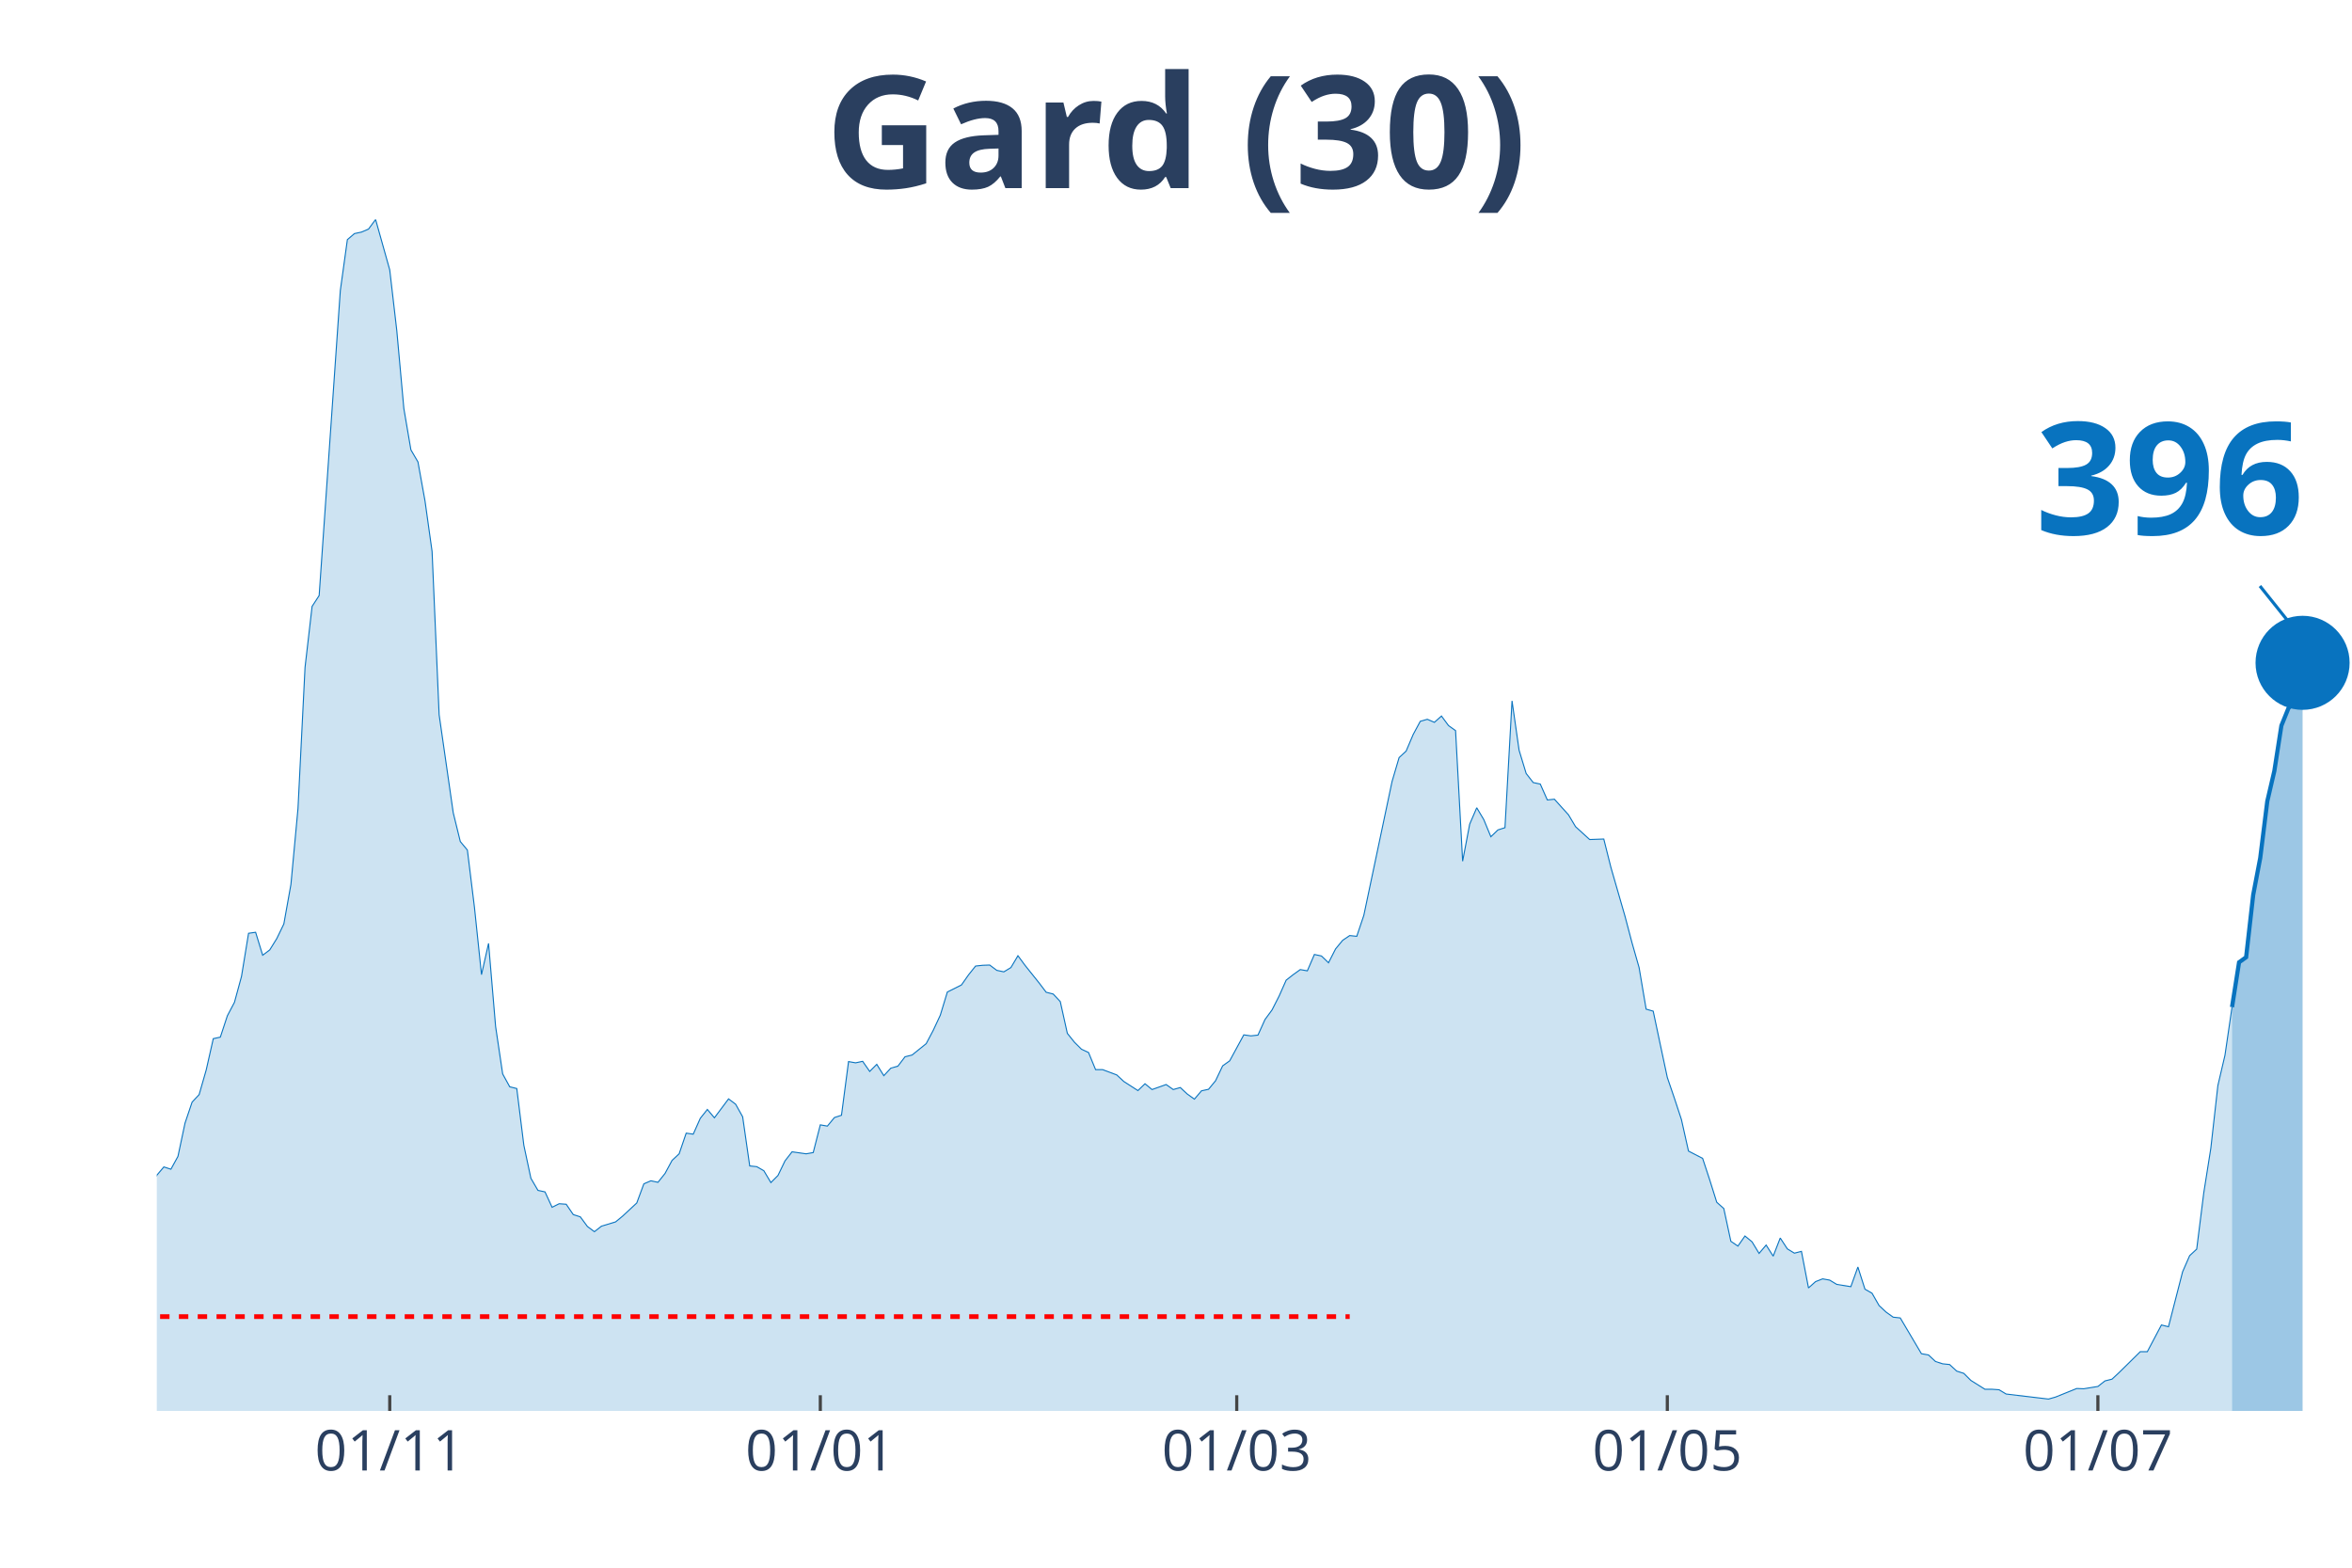
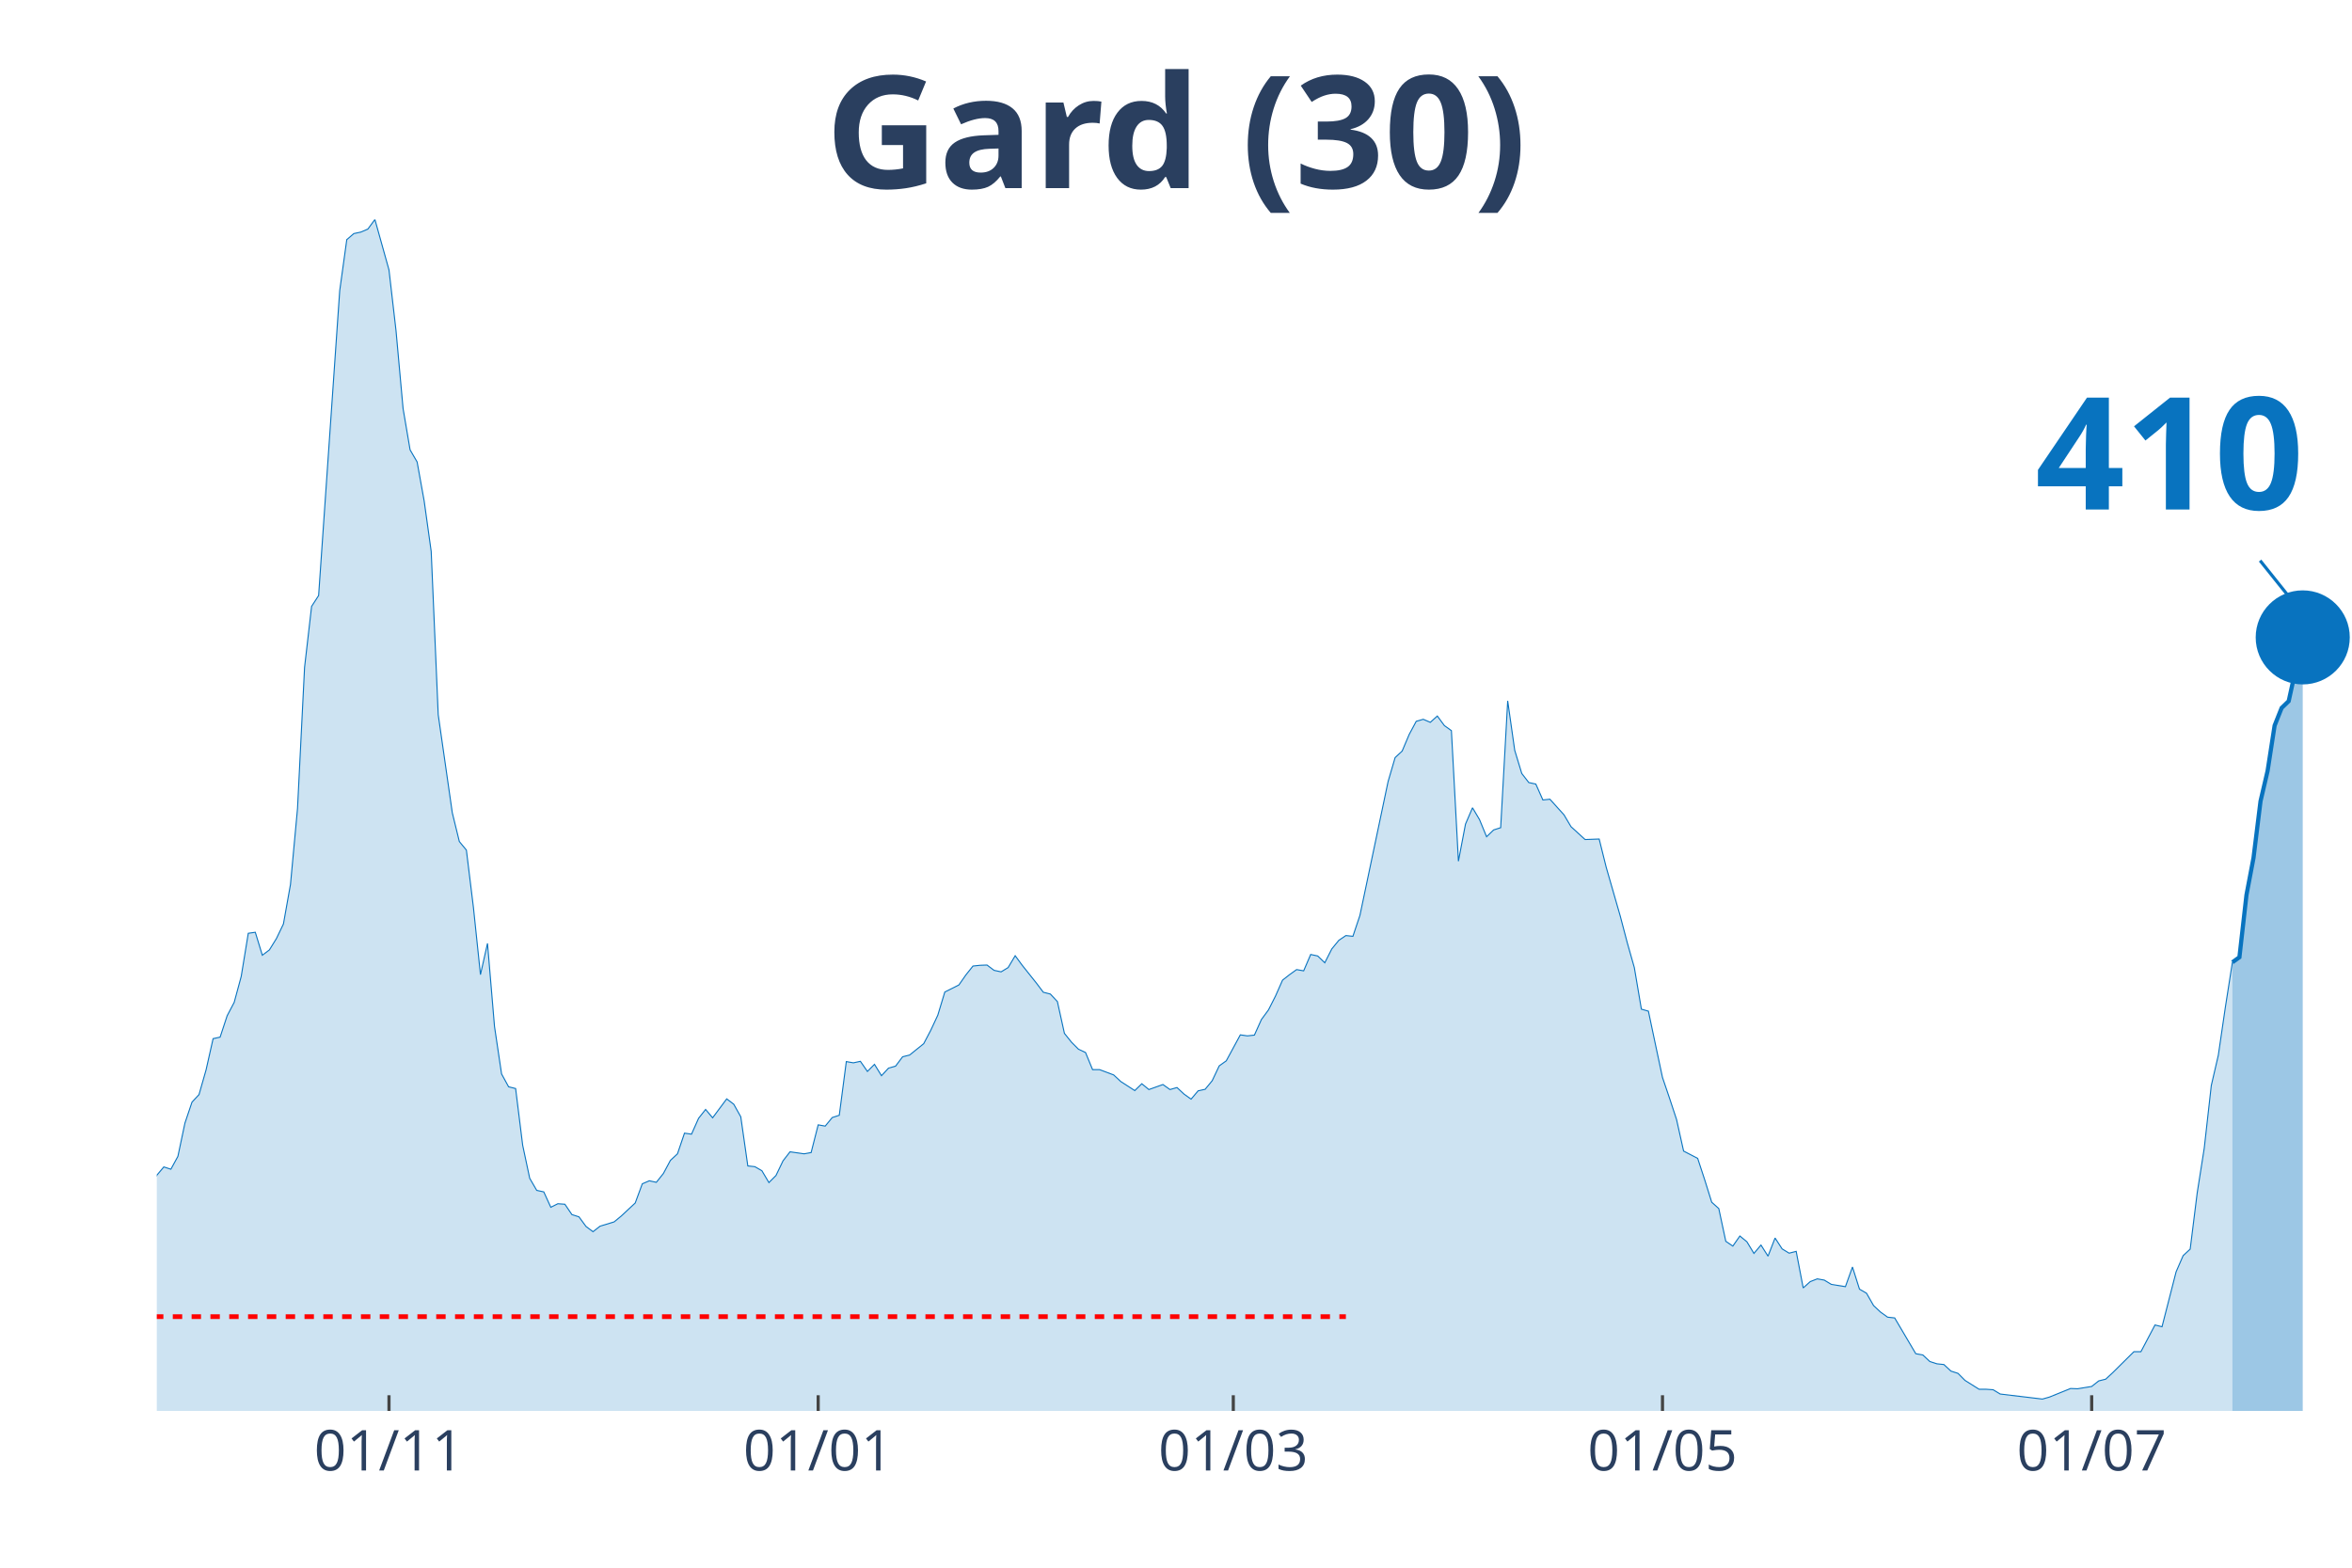
<svg xmlns="http://www.w3.org/2000/svg" class="main-svg" width="1125" height="750" style="" viewBox="0 0 750 500">
  <rect x="0" y="0" width="750" height="500" style="fill: rgb(0, 0, 0); fill-opacity: 0;" />
-   <defs id="defs-45c1b9">
+   <defs id="defs-916509">
    <g class="clips">
-       <clipPath id="clip45c1b9xyplot" class="plotclip">
+       <clipPath id="clip916509xyplot" class="plotclip">
        <rect width="700" height="380" />
      </clipPath>
-       <clipPath class="axesclip" id="clip45c1b9x">
+       <clipPath class="axesclip" id="clip916509x">
        <rect x="50" y="0" width="700" height="500" />
      </clipPath>
-       <clipPath class="axesclip" id="clip45c1b9y">
+       <clipPath class="axesclip" id="clip916509y">
        <rect x="0" y="70" width="750" height="380" />
      </clipPath>
-       <clipPath class="axesclip" id="clip45c1b9xy">
+       <clipPath class="axesclip" id="clip916509xy">
        <rect x="50" y="70" width="700" height="380" />
      </clipPath>
    </g>
    <g class="gradients" />
  </defs>
  <g class="bglayer">
    <rect class="bg" x="50" y="70" width="700" height="380" style="fill: rgb(0, 0, 0); fill-opacity: 0; stroke-width: 0;" />
  </g>
  <g class="layer-below">
    <g class="imagelayer" />
    <g class="shapelayer" />
  </g>
  <g class="cartesianlayer">
    <g class="subplot xy">
      <g class="layer-subplot">
        <g class="shapelayer" />
        <g class="imagelayer" />
      </g>
      <g class="gridlayer">
        <g class="x">
-           <path class="xgrid crisp" transform="translate(124.28,0)" d="M0,70v380" style="stroke: rgb(255, 255, 255); stroke-opacity: 1; stroke-width: 1px;" />
-           <path class="xgrid crisp" transform="translate(261.58,0)" d="M0,70v380" style="stroke: rgb(255, 255, 255); stroke-opacity: 1; stroke-width: 1px;" />
-           <path class="xgrid crisp" transform="translate(394.37,0)" d="M0,70v380" style="stroke: rgb(255, 255, 255); stroke-opacity: 1; stroke-width: 1px;" />
-           <path class="xgrid crisp" transform="translate(531.67,0)" d="M0,70v380" style="stroke: rgb(255, 255, 255); stroke-opacity: 1; stroke-width: 1px;" />
-           <path class="xgrid crisp" transform="translate(668.97,0)" d="M0,70v380" style="stroke: rgb(255, 255, 255); stroke-opacity: 1; stroke-width: 1px;" />
+           <path class="xgrid crisp" transform="translate(124.04,0)" d="M0,70v380" style="stroke: rgb(255, 255, 255); stroke-opacity: 1; stroke-width: 1px;" />
+           <path class="xgrid crisp" transform="translate(260.9,0)" d="M0,70v380" style="stroke: rgb(255, 255, 255); stroke-opacity: 1; stroke-width: 1px;" />
+           <path class="xgrid crisp" transform="translate(393.27,0)" d="M0,70v380" style="stroke: rgb(255, 255, 255); stroke-opacity: 1; stroke-width: 1px;" />
+           <path class="xgrid crisp" transform="translate(530.13,0)" d="M0,70v380" style="stroke: rgb(255, 255, 255); stroke-opacity: 1; stroke-width: 1px;" />
+           <path class="xgrid crisp" transform="translate(666.99,0)" d="M0,70v380" style="stroke: rgb(255, 255, 255); stroke-opacity: 1; stroke-width: 1px;" />
        </g>
        <g class="y" />
      </g>
      <g class="zerolinelayer" />
      <path class="xlines-below" />
      <path class="ylines-below" />
      <g class="overlines-below" />
      <g class="xaxislayer-below" />
      <g class="yaxislayer-below" />
      <g class="overaxes-below" />
-       <g class="plot" transform="translate(50, 70)" clip-path="url('#clip45c1b9xyplot')">
+       <g class="plot" transform="translate(50, 70)" clip-path="url('#clip916509xyplot')">
        <g class="scatterlayer mlayer">
-           <g class="trace scatter trace985fb4" style="stroke-miterlimit: 2;">
+           <g class="trace scatter trace350847" style="stroke-miterlimit: 2;">
            <g class="fills">
              <g>
-                 <path class="js-fill" d="M661.74,380L-306.11,380L-306.11,374.45L-299.36,375.98L-297.11,375.74L-274.6,377.59L-272.35,378.07L-265.59,375.58L-263.34,375.58L-258.84,373.09L-256.59,371.16L-245.34,369.79L-243.09,372.12L-234.08,377.27L-231.83,377.19L-209.32,376.54L-207.07,376.54L-166.56,378.07L-164.31,376.7L-153.05,373.65L-150.8,372.93L-141.8,373.73L-139.55,373.65L-121.54,370.27L-119.29,368.99L-112.54,365.85L-110.29,363.12L-103.54,362.39L-101.29,359.58L-96.78,356.2L-94.53,355.88L-85.53,351.38L-83.28,351.78L-74.28,350.1L-72.03,348.65L-69.77,347.92L-67.52,344.31L-63.02,338.84L-60.77,337.72L-54.02,333.94L-51.77,335.38L-47.27,332.01L-45.02,332.81L-42.77,333.45L-40.51,331.85L-38.26,332.41L-36.01,328.23L-33.76,327.26L-31.51,324.45L-29.26,322.04L-27.01,321.8L-24.76,316.73L-22.51,314.56L-20.26,314.16L-18.01,314.88L-15.76,317.14L-13.5,316.17L-11.25,315.05L-9,316.17L-4.5,318.02L-2.25,311.51L0,304.84L2.25,302.18L4.5,302.91L6.75,298.81L9,288.2L11.25,281.52L13.5,279.11L15.76,271.23L18.01,261.27L20.26,260.78L22.51,253.95L24.76,249.69L27.01,241.41L29.26,227.66L31.51,227.34L33.76,234.66L36.01,232.97L38.26,229.35L40.51,224.69L42.77,212.07L45.02,187.87L47.27,142.85L49.52,123.4L51.77,119.94L58.52,22.67L60.77,6.43L63.02,4.5L65.27,4.02L67.52,3.05L69.77,0L74.28,16.08L76.53,35.45L78.78,60.29L81.03,73.48L83.28,77.33L85.53,89.79L87.78,105.87L90.03,157.96L94.53,189.24L96.78,198.4L99.04,201.13L101.29,219.38L103.54,240.85L105.79,230.88L108.04,257.41L110.29,272.52L112.54,276.62L114.79,277.18L117.04,295.27L119.29,305.8L121.54,309.66L123.79,310.14L126.05,315.05L128.3,313.92L130.55,314.08L132.8,317.38L135.05,318.1L137.3,321.16L139.55,322.84L141.8,321.07L146.3,319.71L148.55,317.86L153.05,313.68L155.31,307.57L157.56,306.6L159.81,307.09L162.06,304.27L164.31,300.09L166.56,298L168.81,291.41L171.06,291.73L173.31,286.67L175.56,283.85L177.81,286.51L182.32,280.48L184.57,282.17L186.82,286.19L189.07,301.86L191.32,302.1L193.57,303.39L195.82,307.17L198.07,304.92L200.32,300.25L202.57,297.36L207.07,298L209.32,297.6L211.58,288.76L213.83,289.16L216.08,286.43L218.33,285.7L220.58,268.58L222.83,268.98L225.08,268.5L227.33,271.72L229.58,269.46L231.83,273.08L234.08,270.67L236.33,270.03L238.59,267.05L240.84,266.49L245.34,262.87L247.59,258.61L249.84,253.79L252.09,246.39L256.59,244.14L258.84,240.93L261.09,238.11L263.34,237.87L265.59,237.79L267.85,239.48L270.1,239.96L272.35,238.6L274.6,234.82L276.85,237.87L281.35,243.5L283.6,246.47L285.85,247.04L288.1,249.45L290.35,259.58L292.6,262.39L294.86,264.64L297.11,265.69L299.36,271.15L301.61,271.15L306.11,272.84L308.36,274.93L312.86,277.83L315.11,275.65L317.36,277.5L319.61,276.7L321.86,275.9L324.12,277.5L326.37,276.86L328.62,278.95L330.87,280.56L333.12,277.91L335.37,277.42L337.62,274.69L339.87,269.95L342.12,268.34L346.62,260.06L348.87,260.38L351.13,260.14L353.38,255.16L355.63,252.1L357.88,247.68L360.13,242.61L362.38,240.85L364.63,239.24L366.88,239.64L369.13,234.42L371.38,234.9L373.63,237.07L375.88,232.65L378.14,229.91L380.39,228.39L382.64,228.63L384.89,221.95L393.89,179.27L396.14,171.63L398.39,169.54L400.64,164.24L402.89,160.06L405.14,159.41L407.4,160.38L409.65,158.37L411.9,161.42L414.15,163.03L416.4,204.67L418.65,192.85L420.9,187.63L423.15,191.41L425.4,196.87L427.65,194.7L429.9,193.98L432.15,153.54L434.41,169.3L436.66,176.7L438.91,179.59L441.16,180.07L443.41,185.14L445.66,184.9L450.16,189.88L452.41,193.66L456.91,197.76L459.16,197.68L461.41,197.6L463.67,206.6L468.17,222.2L470.42,230.72L472.67,238.6L474.92,251.86L477.17,252.5L479.42,263.11L481.67,273.65L483.92,280.24L486.17,287.07L488.42,297.12L492.93,299.45L495.18,306.28L497.43,313.44L499.68,315.45L501.93,325.9L504.18,327.43L506.43,324.21L508.68,326.06L510.93,329.76L513.18,327.1L515.43,330.64L517.68,324.85L519.94,328.31L522.19,329.68L524.44,329.11L526.69,340.77L528.94,338.76L531.19,337.88L533.44,338.28L535.69,339.64L540.19,340.37L542.44,334.1L544.69,341.17L546.95,342.46L549.2,346.4L551.45,348.49L553.7,350.1L555.95,350.34L562.7,361.75L564.95,362.15L567.2,364.24L569.45,364.97L571.7,365.21L573.95,367.3L576.21,368.02L578.46,370.27L582.96,373.09L585.21,373.09L587.46,373.25L589.71,374.61L603.22,376.22L605.47,375.58L612.22,372.85L614.47,372.93L618.97,372.2L621.22,370.43L623.47,369.87L625.72,367.78L632.48,361.11L634.73,361.11L639.23,352.59L641.48,353.15L645.98,335.63L648.23,330.48L650.48,328.39L652.73,310.46L654.98,296.23L657.23,276.22L659.49,266.57L661.74,251.22" style="fill: rgb(8, 115, 191); fill-opacity: 0.2; stroke-width: 0;" />
+                 <path class="js-fill" d="M661.86,380L-305.13,380L-305.13,374.45L-298.4,375.98L-296.15,375.74L-273.72,377.59L-271.47,378.07L-264.74,375.58L-262.5,375.58L-258.01,373.09L-255.77,371.16L-244.55,369.79L-242.31,372.12L-233.33,377.27L-231.09,377.19L-208.65,376.54L-206.41,376.54L-166.03,378.07L-163.78,376.7L-152.56,373.65L-150.32,372.93L-141.35,373.73L-139.1,373.65L-121.15,370.27L-118.91,368.99L-112.18,365.85L-109.94,363.12L-103.21,362.39L-100.96,359.58L-96.47,356.2L-94.23,355.88L-85.26,351.38L-83.01,351.78L-74.04,350.1L-71.79,348.65L-69.55,347.92L-67.31,344.31L-62.82,338.84L-60.58,337.72L-53.85,333.94L-51.6,335.38L-47.12,332.01L-44.87,332.81L-42.63,333.45L-40.38,331.85L-38.14,332.41L-35.9,328.23L-33.65,327.26L-31.41,324.45L-29.17,322.04L-26.92,321.8L-24.68,316.73L-22.44,314.56L-20.19,314.16L-17.95,314.88L-15.71,317.14L-13.46,316.17L-11.22,315.05L-8.97,316.17L-4.49,318.02L-2.24,311.51L0,304.84L2.24,302.18L4.49,302.91L6.73,298.81L8.97,288.2L11.22,281.52L13.46,279.11L15.71,271.23L17.95,261.27L20.19,260.78L22.44,253.95L24.68,249.69L26.92,241.41L29.17,227.66L31.41,227.34L33.65,234.66L35.9,232.97L38.14,229.35L40.38,224.69L42.63,212.07L44.87,187.87L47.12,142.85L49.36,123.4L51.6,119.94L58.33,22.67L60.58,6.43L62.82,4.5L65.06,4.02L67.31,3.05L69.55,0L74.04,16.08L76.28,35.45L78.53,60.29L80.77,73.48L83.01,77.33L85.26,89.79L87.5,105.87L89.74,157.96L94.23,189.24L96.47,198.4L98.72,201.13L100.96,219.38L103.21,240.85L105.45,230.88L107.69,257.41L109.94,272.52L112.18,276.62L114.42,277.18L116.67,295.27L118.91,305.8L121.15,309.66L123.4,310.14L125.64,315.05L127.88,313.92L130.13,314.08L132.37,317.38L134.62,318.1L136.86,321.16L139.1,322.84L141.35,321.07L145.83,319.71L148.08,317.86L152.56,313.68L154.81,307.57L157.05,306.6L159.29,307.09L161.54,304.27L163.78,300.09L166.03,298L168.27,291.41L170.51,291.73L172.76,286.67L175,283.85L177.24,286.51L181.73,280.48L183.97,282.17L186.22,286.19L188.46,301.86L190.71,302.1L192.95,303.39L195.19,307.17L197.44,304.92L199.68,300.25L201.92,297.36L206.41,298L208.65,297.6L210.9,288.76L213.14,289.16L215.38,286.43L217.63,285.7L219.87,268.58L222.12,268.98L224.36,268.5L226.6,271.72L228.85,269.46L231.09,273.08L233.33,270.67L235.58,270.03L237.82,267.05L240.06,266.49L244.55,262.87L246.79,258.61L249.04,253.79L251.28,246.39L255.77,244.14L258.01,240.93L260.26,238.11L262.5,237.87L264.74,237.79L266.99,239.48L269.23,239.96L271.47,238.6L273.72,234.82L275.96,237.87L280.45,243.5L282.69,246.47L284.94,247.04L287.18,249.45L289.42,259.58L291.67,262.39L293.91,264.64L296.15,265.69L298.4,271.15L300.64,271.15L305.13,272.84L307.37,274.93L311.86,277.83L314.1,275.65L316.35,277.5L318.59,276.7L320.83,275.9L323.08,277.5L325.32,276.86L327.56,278.95L329.81,280.56L332.05,277.91L334.29,277.42L336.54,274.69L338.78,269.95L341.03,268.34L345.51,260.06L347.76,260.38L350,260.14L352.24,255.16L354.49,252.1L356.73,247.68L358.97,242.61L361.22,240.85L363.46,239.24L365.71,239.64L367.95,234.42L370.19,234.9L372.44,237.07L374.68,232.65L376.92,229.91L379.17,228.39L381.41,228.63L383.65,221.95L392.63,179.27L394.87,171.63L397.12,169.54L399.36,164.24L401.6,160.06L403.85,159.41L406.09,160.38L408.33,158.37L410.58,161.42L412.82,163.03L415.06,204.67L417.31,192.85L419.55,187.63L421.79,191.41L424.04,196.87L426.28,194.7L428.53,193.98L430.77,153.54L433.01,169.3L435.26,176.7L437.5,179.59L439.74,180.07L441.99,185.14L444.23,184.9L448.72,189.88L450.96,193.66L455.45,197.76L457.69,197.68L459.94,197.6L462.18,206.6L466.67,222.2L468.91,230.72L471.15,238.6L473.4,251.86L475.64,252.5L477.88,263.11L480.13,273.65L482.37,280.24L484.62,287.07L486.86,297.12L491.35,299.45L493.59,306.28L495.83,313.44L498.08,315.45L500.32,325.9L502.56,327.43L504.81,324.21L507.05,326.06L509.29,329.76L511.54,327.1L513.78,330.64L516.03,324.85L518.27,328.31L520.51,329.68L522.76,329.11L525,340.77L527.24,338.76L529.49,337.88L531.73,338.28L533.97,339.64L538.46,340.37L540.71,334.1L542.95,341.17L545.19,342.46L547.44,346.4L549.68,348.49L551.92,350.1L554.17,350.34L560.9,361.75L563.14,362.15L565.38,364.24L567.63,364.97L569.87,365.21L572.12,367.3L574.36,368.02L576.6,370.27L581.09,373.09L583.33,373.09L585.58,373.25L587.82,374.61L601.28,376.22L603.53,375.58L610.26,372.85L612.5,372.93L616.99,372.2L619.23,370.43L621.47,369.87L623.72,367.78L630.45,361.11L632.69,361.11L637.18,352.59L639.42,353.15L643.91,335.63L646.15,330.48L648.4,328.39L650.64,310.46L652.88,296.23L655.13,276.22L657.37,266.57L659.62,251.22L661.86,236.91" style="fill: rgb(8, 115, 191); fill-opacity: 0.2; stroke-width: 0;" />
              </g>
            </g>
            <g class="errorbars" />
            <g class="lines">
-               <path class="js-line" d="M-306.11,374.45L-299.36,375.98L-297.11,375.74L-274.6,377.59L-272.35,378.07L-265.59,375.58L-263.34,375.58L-258.84,373.09L-256.59,371.16L-245.34,369.79L-243.09,372.12L-234.08,377.27L-231.83,377.19L-209.32,376.54L-207.07,376.54L-166.56,378.07L-164.31,376.7L-153.05,373.65L-150.8,372.93L-141.8,373.73L-139.55,373.65L-121.54,370.27L-119.29,368.99L-112.54,365.85L-110.29,363.12L-103.54,362.39L-101.29,359.58L-96.78,356.2L-94.53,355.88L-85.53,351.38L-83.28,351.78L-74.28,350.1L-72.03,348.65L-69.77,347.92L-67.52,344.31L-63.02,338.84L-60.77,337.72L-54.02,333.94L-51.77,335.38L-47.27,332.01L-45.02,332.81L-42.77,333.45L-40.51,331.85L-38.26,332.41L-36.01,328.23L-33.76,327.26L-31.51,324.45L-29.26,322.04L-27.01,321.8L-24.76,316.73L-22.51,314.56L-20.26,314.16L-18.01,314.88L-15.76,317.14L-13.5,316.17L-11.25,315.05L-9,316.17L-4.5,318.02L-2.25,311.51L0,304.84L2.25,302.18L4.5,302.91L6.75,298.81L9,288.2L11.25,281.52L13.5,279.11L15.76,271.23L18.01,261.27L20.26,260.78L22.51,253.95L24.76,249.69L27.01,241.41L29.26,227.66L31.51,227.34L33.76,234.66L36.01,232.97L38.26,229.35L40.51,224.69L42.77,212.07L45.02,187.87L47.27,142.85L49.52,123.4L51.77,119.94L58.52,22.67L60.77,6.43L63.02,4.5L65.27,4.02L67.52,3.05L69.77,0L74.28,16.08L76.53,35.45L78.78,60.29L81.03,73.48L83.28,77.33L85.53,89.79L87.78,105.87L90.03,157.96L94.53,189.24L96.78,198.4L99.04,201.13L101.29,219.38L103.54,240.85L105.79,230.88L108.04,257.41L110.29,272.52L112.54,276.62L114.79,277.18L117.04,295.27L119.29,305.8L121.54,309.66L123.79,310.14L126.05,315.05L128.3,313.92L130.55,314.08L132.8,317.38L135.05,318.1L137.3,321.16L139.55,322.84L141.8,321.07L146.3,319.71L148.55,317.86L153.05,313.68L155.31,307.57L157.56,306.6L159.81,307.09L162.06,304.27L164.31,300.09L166.56,298L168.81,291.41L171.06,291.73L173.31,286.67L175.56,283.85L177.81,286.51L182.32,280.48L184.57,282.17L186.82,286.19L189.07,301.86L191.32,302.1L193.57,303.39L195.82,307.17L198.07,304.92L200.32,300.25L202.57,297.36L207.07,298L209.32,297.6L211.58,288.76L213.83,289.16L216.08,286.43L218.33,285.7L220.58,268.58L222.83,268.98L225.08,268.5L227.33,271.72L229.58,269.46L231.83,273.08L234.08,270.67L236.33,270.03L238.59,267.05L240.84,266.49L245.34,262.87L247.59,258.61L249.84,253.79L252.09,246.39L256.59,244.14L258.84,240.93L261.09,238.11L263.34,237.87L265.59,237.79L267.85,239.48L270.1,239.96L272.35,238.6L274.6,234.82L276.85,237.87L281.35,243.5L283.6,246.47L285.85,247.04L288.1,249.45L290.35,259.58L292.6,262.39L294.86,264.64L297.11,265.69L299.36,271.15L301.61,271.15L306.11,272.84L308.36,274.93L312.86,277.83L315.11,275.65L317.36,277.5L319.61,276.7L321.86,275.9L324.12,277.5L326.37,276.86L328.62,278.95L330.87,280.56L333.12,277.91L335.37,277.42L337.62,274.69L339.87,269.95L342.12,268.34L346.62,260.06L348.87,260.38L351.13,260.14L353.38,255.16L355.63,252.1L357.88,247.68L360.13,242.61L362.38,240.85L364.63,239.24L366.88,239.64L369.13,234.42L371.38,234.9L373.63,237.07L375.88,232.65L378.14,229.91L380.39,228.39L382.64,228.63L384.89,221.95L393.89,179.27L396.14,171.63L398.39,169.54L400.64,164.24L402.89,160.06L405.14,159.41L407.4,160.38L409.65,158.37L411.9,161.42L414.15,163.03L416.4,204.67L418.65,192.85L420.9,187.63L423.15,191.41L425.4,196.87L427.65,194.7L429.9,193.98L432.15,153.54L434.41,169.3L436.66,176.7L438.91,179.59L441.16,180.07L443.41,185.14L445.66,184.9L450.16,189.88L452.41,193.66L456.91,197.76L459.16,197.68L461.41,197.6L463.67,206.6L468.17,222.2L470.42,230.72L472.67,238.6L474.92,251.86L477.17,252.5L479.42,263.11L481.67,273.65L483.92,280.24L486.17,287.07L488.42,297.12L492.93,299.45L495.18,306.28L497.43,313.44L499.68,315.45L501.93,325.9L504.18,327.43L506.43,324.21L508.68,326.06L510.93,329.76L513.18,327.1L515.43,330.64L517.68,324.85L519.94,328.31L522.19,329.68L524.44,329.11L526.69,340.77L528.94,338.76L531.19,337.88L533.44,338.28L535.69,339.64L540.19,340.37L542.44,334.1L544.69,341.17L546.95,342.46L549.2,346.4L551.45,348.49L553.7,350.1L555.95,350.34L562.7,361.75L564.95,362.15L567.2,364.24L569.45,364.97L571.7,365.21L573.95,367.3L576.21,368.02L578.46,370.27L582.96,373.09L585.21,373.09L587.46,373.25L589.71,374.61L603.22,376.22L605.47,375.58L612.22,372.85L614.47,372.93L618.97,372.2L621.22,370.43L623.47,369.87L625.72,367.78L632.48,361.11L634.73,361.11L639.23,352.59L641.48,353.15L645.98,335.63L648.23,330.48L650.48,328.39L652.73,310.46L654.98,296.23L657.23,276.22L659.49,266.57L661.74,251.22" style="vector-effect: non-scaling-stroke; fill: none; stroke: rgb(8, 115, 191); stroke-opacity: 1; stroke-width: 0.5px; opacity: 1;" />
+               <path class="js-line" d="M-305.13,374.45L-298.4,375.98L-296.15,375.74L-273.72,377.59L-271.47,378.07L-264.74,375.58L-262.5,375.58L-258.01,373.09L-255.77,371.16L-244.55,369.79L-242.31,372.12L-233.33,377.27L-231.09,377.19L-208.65,376.54L-206.41,376.54L-166.03,378.07L-163.78,376.7L-152.56,373.65L-150.32,372.93L-141.35,373.73L-139.1,373.65L-121.15,370.27L-118.91,368.99L-112.18,365.85L-109.94,363.12L-103.21,362.39L-100.96,359.58L-96.47,356.2L-94.23,355.88L-85.26,351.38L-83.01,351.78L-74.04,350.1L-71.79,348.65L-69.55,347.92L-67.31,344.31L-62.82,338.84L-60.58,337.72L-53.85,333.94L-51.6,335.38L-47.12,332.01L-44.87,332.81L-42.63,333.45L-40.38,331.85L-38.14,332.41L-35.9,328.23L-33.65,327.26L-31.41,324.45L-29.17,322.04L-26.92,321.8L-24.68,316.73L-22.44,314.56L-20.19,314.16L-17.95,314.88L-15.71,317.14L-13.46,316.17L-11.22,315.05L-8.97,316.17L-4.49,318.02L-2.24,311.51L0,304.84L2.24,302.18L4.49,302.91L6.73,298.81L8.97,288.2L11.22,281.52L13.46,279.11L15.71,271.23L17.95,261.27L20.19,260.78L22.44,253.95L24.68,249.69L26.92,241.41L29.17,227.66L31.41,227.34L33.65,234.66L35.9,232.97L38.14,229.35L40.38,224.69L42.63,212.07L44.87,187.87L47.12,142.85L49.36,123.4L51.6,119.94L58.33,22.67L60.58,6.43L62.82,4.5L65.06,4.02L67.31,3.05L69.55,0L74.04,16.08L76.28,35.45L78.53,60.29L80.77,73.48L83.01,77.33L85.26,89.79L87.5,105.87L89.74,157.96L94.23,189.24L96.47,198.4L98.72,201.13L100.96,219.38L103.21,240.85L105.45,230.88L107.69,257.41L109.94,272.52L112.18,276.62L114.42,277.18L116.67,295.27L118.91,305.8L121.15,309.66L123.4,310.14L125.64,315.05L127.88,313.92L130.13,314.08L132.37,317.38L134.62,318.1L136.86,321.16L139.1,322.84L141.35,321.07L145.83,319.71L148.08,317.86L152.56,313.68L154.81,307.57L157.05,306.6L159.29,307.09L161.54,304.27L163.78,300.09L166.03,298L168.27,291.41L170.51,291.73L172.76,286.67L175,283.85L177.24,286.51L181.73,280.48L183.97,282.17L186.22,286.19L188.46,301.86L190.71,302.1L192.95,303.39L195.19,307.17L197.44,304.92L199.68,300.25L201.92,297.36L206.41,298L208.65,297.6L210.9,288.76L213.14,289.16L215.38,286.43L217.63,285.7L219.87,268.58L222.12,268.98L224.36,268.5L226.6,271.72L228.85,269.46L231.09,273.08L233.33,270.67L235.58,270.03L237.82,267.05L240.06,266.49L244.55,262.87L246.79,258.61L249.04,253.79L251.28,246.39L255.77,244.14L258.01,240.93L260.26,238.11L262.5,237.87L264.74,237.79L266.99,239.48L269.23,239.96L271.47,238.6L273.72,234.82L275.96,237.87L280.45,243.5L282.69,246.47L284.94,247.04L287.18,249.45L289.42,259.58L291.67,262.39L293.91,264.64L296.15,265.69L298.4,271.15L300.64,271.15L305.13,272.84L307.37,274.93L311.86,277.83L314.1,275.65L316.35,277.5L318.59,276.7L320.83,275.9L323.08,277.5L325.32,276.86L327.56,278.95L329.81,280.56L332.05,277.91L334.29,277.42L336.54,274.69L338.78,269.95L341.03,268.34L345.51,260.06L347.76,260.38L350,260.14L352.24,255.16L354.49,252.1L356.73,247.68L358.97,242.61L361.22,240.85L363.46,239.24L365.71,239.64L367.95,234.42L370.19,234.9L372.44,237.07L374.68,232.65L376.92,229.91L379.17,228.39L381.41,228.63L383.65,221.95L392.63,179.27L394.87,171.63L397.12,169.54L399.36,164.24L401.6,160.06L403.85,159.41L406.09,160.38L408.33,158.37L410.58,161.42L412.82,163.03L415.06,204.67L417.31,192.85L419.55,187.63L421.79,191.41L424.04,196.87L426.28,194.7L428.53,193.98L430.77,153.54L433.01,169.3L435.26,176.7L437.5,179.59L439.74,180.07L441.99,185.14L444.23,184.9L448.72,189.88L450.96,193.66L455.45,197.76L457.69,197.68L459.94,197.6L462.18,206.6L466.67,222.2L468.91,230.72L471.15,238.6L473.4,251.86L475.64,252.5L477.88,263.11L480.13,273.65L482.37,280.24L484.62,287.07L486.86,297.12L491.35,299.45L493.59,306.28L495.83,313.44L498.08,315.45L500.32,325.9L502.56,327.43L504.81,324.21L507.05,326.06L509.29,329.76L511.54,327.1L513.78,330.64L516.03,324.85L518.27,328.31L520.51,329.68L522.76,329.11L525,340.77L527.24,338.76L529.49,337.88L531.73,338.28L533.97,339.64L538.46,340.37L540.71,334.1L542.95,341.17L545.19,342.46L547.44,346.4L549.68,348.49L551.92,350.1L554.17,350.34L560.9,361.75L563.14,362.15L565.38,364.24L567.63,364.97L569.87,365.21L572.12,367.3L574.36,368.02L576.6,370.27L581.09,373.09L583.33,373.09L585.58,373.25L587.82,374.61L601.28,376.22L603.53,375.58L610.26,372.85L612.5,372.93L616.99,372.2L619.23,370.43L621.47,369.87L623.72,367.78L630.45,361.11L632.69,361.11L637.18,352.59L639.42,353.15L643.91,335.63L646.15,330.48L648.4,328.39L650.64,310.46L652.88,296.23L655.13,276.22L657.37,266.57L659.62,251.22L661.86,236.91" style="vector-effect: non-scaling-stroke; fill: none; stroke: rgb(8, 115, 191); stroke-opacity: 1; stroke-width: 0.5px; opacity: 1;" />
            </g>
            <g class="points" />
            <g class="text" />
          </g>
-           <g class="trace scatter trace43aba7" style="stroke-miterlimit: 2;">
+           <g class="trace scatter trace09cb41" style="stroke-miterlimit: 2;">
            <g class="fills">
              <g>
-                 <path class="js-fill" d="M684.24,380L661.74,380L661.74,251.22L663.99,236.91L666.24,235.3L668.49,215.44L670.74,203.63L672.99,185.54L675.24,175.89L677.49,161.42L679.74,155.87L681.99,153.7L684.24,141.4" style="fill: rgb(8, 115, 191); fill-opacity: 0.4; stroke-width: 0;" />
+                 <path class="js-fill" d="M684.29,380L661.86,380L661.86,236.91L664.1,235.3L666.35,215.44L668.59,203.63L670.83,185.54L673.08,175.89L675.32,161.42L677.56,155.79L679.81,153.62L684.29,133.29" style="fill: rgb(8, 115, 191); fill-opacity: 0.4; stroke-width: 0;" />
              </g>
            </g>
            <g class="errorbars" />
            <g class="lines">
-               <path class="js-line" d="M661.74,251.22L663.99,236.91L666.24,235.3L668.49,215.44L670.74,203.63L672.99,185.54L675.24,175.89L677.49,161.42L679.74,155.87L681.99,153.7L684.24,141.4" style="vector-effect: non-scaling-stroke; fill: none; stroke: rgb(8, 115, 191); stroke-opacity: 1; stroke-width: 2px; opacity: 1;" />
+               <path class="js-line" d="M661.86,236.91L664.1,235.3L666.35,215.44L668.59,203.63L670.83,185.54L673.08,175.89L675.32,161.42L677.56,155.79L679.81,153.62L684.29,133.29" style="vector-effect: non-scaling-stroke; fill: none; stroke: rgb(8, 115, 191); stroke-opacity: 1; stroke-width: 2px; opacity: 1;" />
            </g>
            <g class="points" />
            <g class="text" />
          </g>
-           <g class="trace scatter tracef92203" style="stroke-miterlimit: 2; opacity: 1;">
+           <g class="trace scatter trace3ed5e4" style="stroke-miterlimit: 2; opacity: 1;">
            <g class="fills" />
            <g class="errorbars" />
            <g class="lines" />
            <g class="points">
-               <path class="point" transform="translate(684.24,141.4)" d="M15,0A15,15 0 1,1 0,-15A15,15 0 0,1 15,0Z" style="opacity: 1; stroke-width: 0px; fill: rgb(8, 115, 191); fill-opacity: 1;" />
+               <path class="point" transform="translate(684.29,133.29)" d="M15,0A15,15 0 1,1 0,-15A15,15 0 0,1 15,0Z" style="opacity: 1; stroke-width: 0px; fill: rgb(8, 115, 191); fill-opacity: 1;" />
            </g>
            <g class="text" />
          </g>
        </g>
      </g>
      <g class="overplot" />
      <path class="xlines-above crisp" style="fill: none; stroke-width: 1px; stroke: rgb(0, 0, 0); stroke-opacity: 0;" d="" />
      <path class="ylines-above crisp" style="fill: none;" d="M0,0" />
      <g class="overlines-above" />
      <g class="xaxislayer-above">
-         <path class="xtick ticks crisp" d="M0,450v-5" transform="translate(124.28,0)" style="stroke: rgb(68, 68, 68); stroke-opacity: 1; stroke-width: 1px;" />
-         <path class="xtick ticks crisp" d="M0,450v-5" transform="translate(261.58,0)" style="stroke: rgb(68, 68, 68); stroke-opacity: 1; stroke-width: 1px;" />
-         <path class="xtick ticks crisp" d="M0,450v-5" transform="translate(394.37,0)" style="stroke: rgb(68, 68, 68); stroke-opacity: 1; stroke-width: 1px;" />
-         <path class="xtick ticks crisp" d="M0,450v-5" transform="translate(531.67,0)" style="stroke: rgb(68, 68, 68); stroke-opacity: 1; stroke-width: 1px;" />
-         <path class="xtick ticks crisp" d="M0,450v-5" transform="translate(668.97,0)" style="stroke: rgb(68, 68, 68); stroke-opacity: 1; stroke-width: 1px;" />
+         <path class="xtick ticks crisp" d="M0,450v-5" transform="translate(124.04,0)" style="stroke: rgb(68, 68, 68); stroke-opacity: 1; stroke-width: 1px;" />
+         <path class="xtick ticks crisp" d="M0,450v-5" transform="translate(260.9,0)" style="stroke: rgb(68, 68, 68); stroke-opacity: 1; stroke-width: 1px;" />
+         <path class="xtick ticks crisp" d="M0,450v-5" transform="translate(393.27,0)" style="stroke: rgb(68, 68, 68); stroke-opacity: 1; stroke-width: 1px;" />
+         <path class="xtick ticks crisp" d="M0,450v-5" transform="translate(530.13,0)" style="stroke: rgb(68, 68, 68); stroke-opacity: 1; stroke-width: 1px;" />
+         <path class="xtick ticks crisp" d="M0,450v-5" transform="translate(666.99,0)" style="stroke: rgb(68, 68, 68); stroke-opacity: 1; stroke-width: 1px;" />
        <g class="xtick">
-           <text text-anchor="middle" x="0" y="469" transform="translate(124.28,0)" style="font-family: 'Open Sans', verdana, arial, sans-serif; font-size: 18px; fill: rgb(42, 63, 95); fill-opacity: 1; white-space: pre;">01/11</text>
+           <text text-anchor="middle" x="0" y="469" transform="translate(124.04,0)" style="font-family: 'Open Sans', verdana, arial, sans-serif; font-size: 18px; fill: rgb(42, 63, 95); fill-opacity: 1; white-space: pre;">01/11</text>
        </g>
        <g class="xtick">
-           <text text-anchor="middle" x="0" y="469" transform="translate(261.58,0)" style="font-family: 'Open Sans', verdana, arial, sans-serif; font-size: 18px; fill: rgb(42, 63, 95); fill-opacity: 1; white-space: pre;">01/01</text>
+           <text text-anchor="middle" x="0" y="469" transform="translate(260.9,0)" style="font-family: 'Open Sans', verdana, arial, sans-serif; font-size: 18px; fill: rgb(42, 63, 95); fill-opacity: 1; white-space: pre;">01/01</text>
        </g>
        <g class="xtick">
-           <text text-anchor="middle" x="0" y="469" transform="translate(394.37,0)" style="font-family: 'Open Sans', verdana, arial, sans-serif; font-size: 18px; fill: rgb(42, 63, 95); fill-opacity: 1; white-space: pre;">01/03</text>
+           <text text-anchor="middle" x="0" y="469" transform="translate(393.27,0)" style="font-family: 'Open Sans', verdana, arial, sans-serif; font-size: 18px; fill: rgb(42, 63, 95); fill-opacity: 1; white-space: pre;">01/03</text>
        </g>
        <g class="xtick">
-           <text text-anchor="middle" x="0" y="469" transform="translate(531.67,0)" style="font-family: 'Open Sans', verdana, arial, sans-serif; font-size: 18px; fill: rgb(42, 63, 95); fill-opacity: 1; white-space: pre;">01/05</text>
+           <text text-anchor="middle" x="0" y="469" transform="translate(530.13,0)" style="font-family: 'Open Sans', verdana, arial, sans-serif; font-size: 18px; fill: rgb(42, 63, 95); fill-opacity: 1; white-space: pre;">01/05</text>
        </g>
        <g class="xtick">
-           <text text-anchor="middle" x="0" y="469" transform="translate(668.97,0)" style="font-family: 'Open Sans', verdana, arial, sans-serif; font-size: 18px; fill: rgb(42, 63, 95); fill-opacity: 1; white-space: pre;">01/07</text>
+           <text text-anchor="middle" x="0" y="469" transform="translate(666.99,0)" style="font-family: 'Open Sans', verdana, arial, sans-serif; font-size: 18px; fill: rgb(42, 63, 95); fill-opacity: 1; white-space: pre;">01/07</text>
        </g>
      </g>
      <g class="yaxislayer-above" />
      <g class="overaxes-above" />
    </g>
  </g>
  <g class="polarlayer" />
  <g class="ternarylayer" />
  <g class="geolayer" />
  <g class="funnelarealayer" />
  <g class="pielayer" />
  <g class="treemaplayer" />
  <g class="sunburstlayer" />
  <g class="glimages" />
-   <defs id="topdefs-45c1b9">
+   <defs id="topdefs-916509">
    <g class="clips" />
  </defs>
  <g class="layer-above">
    <g class="imagelayer" />
    <g class="shapelayer">
-       <path data-index="0" fill-rule="evenodd" d="M-1214.95,419.92L430.39,419.92" clip-path="url('#clip45c1b9xy')" style="opacity: 1; stroke: rgb(255, 0, 0); stroke-opacity: 1; fill: rgb(0, 0, 0); fill-opacity: 0; stroke-dasharray: 3px, 3px; stroke-width: 1.5px;" />
+       <path data-index="0" fill-rule="evenodd" d="M-1210.9,419.92L429.17,419.92" clip-path="url('#clip916509xy')" style="opacity: 1; stroke: rgb(255, 0, 0); stroke-opacity: 1; fill: rgb(0, 0, 0); fill-opacity: 0; stroke-dasharray: 3px, 3px; stroke-width: 1.5px;" />
    </g>
  </g>
  <g class="infolayer">
    <g class="g-gtitle">
      <text class="gtitle" x="375" y="25" text-anchor="middle" dy="0.7em" style="font-family: 'Open Sans', verdana, arial, sans-serif; font-size: 50px; fill: rgb(42, 63, 95); opacity: 1; font-weight: normal; white-space: pre;">
        <tspan style="font-weight:bold">Gard (30)</tspan>
      </text>
    </g>
    <g class="g-xtitle" />
    <g class="annotation" data-index="0" style="opacity: 1;">
-       <g class="annotation-text-g" transform="rotate(0,692.24,151.4)">
-         <g class="cursor-pointer" transform="translate(634, 115)">
+       <g class="annotation-text-g" transform="rotate(0,692.29,143.29)">
+         <g class="cursor-pointer" transform="translate(634, 107)">
          <rect class="bg" x="0.5" y="0.5" width="115" height="71" style="stroke-width: 1px; stroke: rgb(0, 0, 0); stroke-opacity: 0; fill: rgb(255, 255, 255); fill-opacity: 0.6;" />
          <text class="annotation-text" text-anchor="middle" x="57.812" y="55.5" style="font-family: 'Open Sans', verdana, arial, sans-serif; font-size: 50px; fill: rgb(8, 115, 191); fill-opacity: 1; white-space: pre;">
-             <tspan style="font-weight:bold">396 </tspan>
+             <tspan style="font-weight:bold">410 </tspan>
          </text>
        </g>
      </g>
      <g class="annotation-arrow-g" style="opacity: 1;">
-         <path d="M720.64,186.9L732.24,201.4" style="stroke-width: 1px; stroke: rgb(8, 115, 191); stroke-opacity: 1; stroke-dasharray: 0px, 0px, 18.569px, 18.569px;" />
+         <path d="M720.69,178.79L732.29,193.29" style="stroke-width: 1px; stroke: rgb(8, 115, 191); stroke-opacity: 1; stroke-dasharray: 0px, 0px, 18.569px, 18.569px;" />
      </g>
    </g>
  </g>
</svg>
